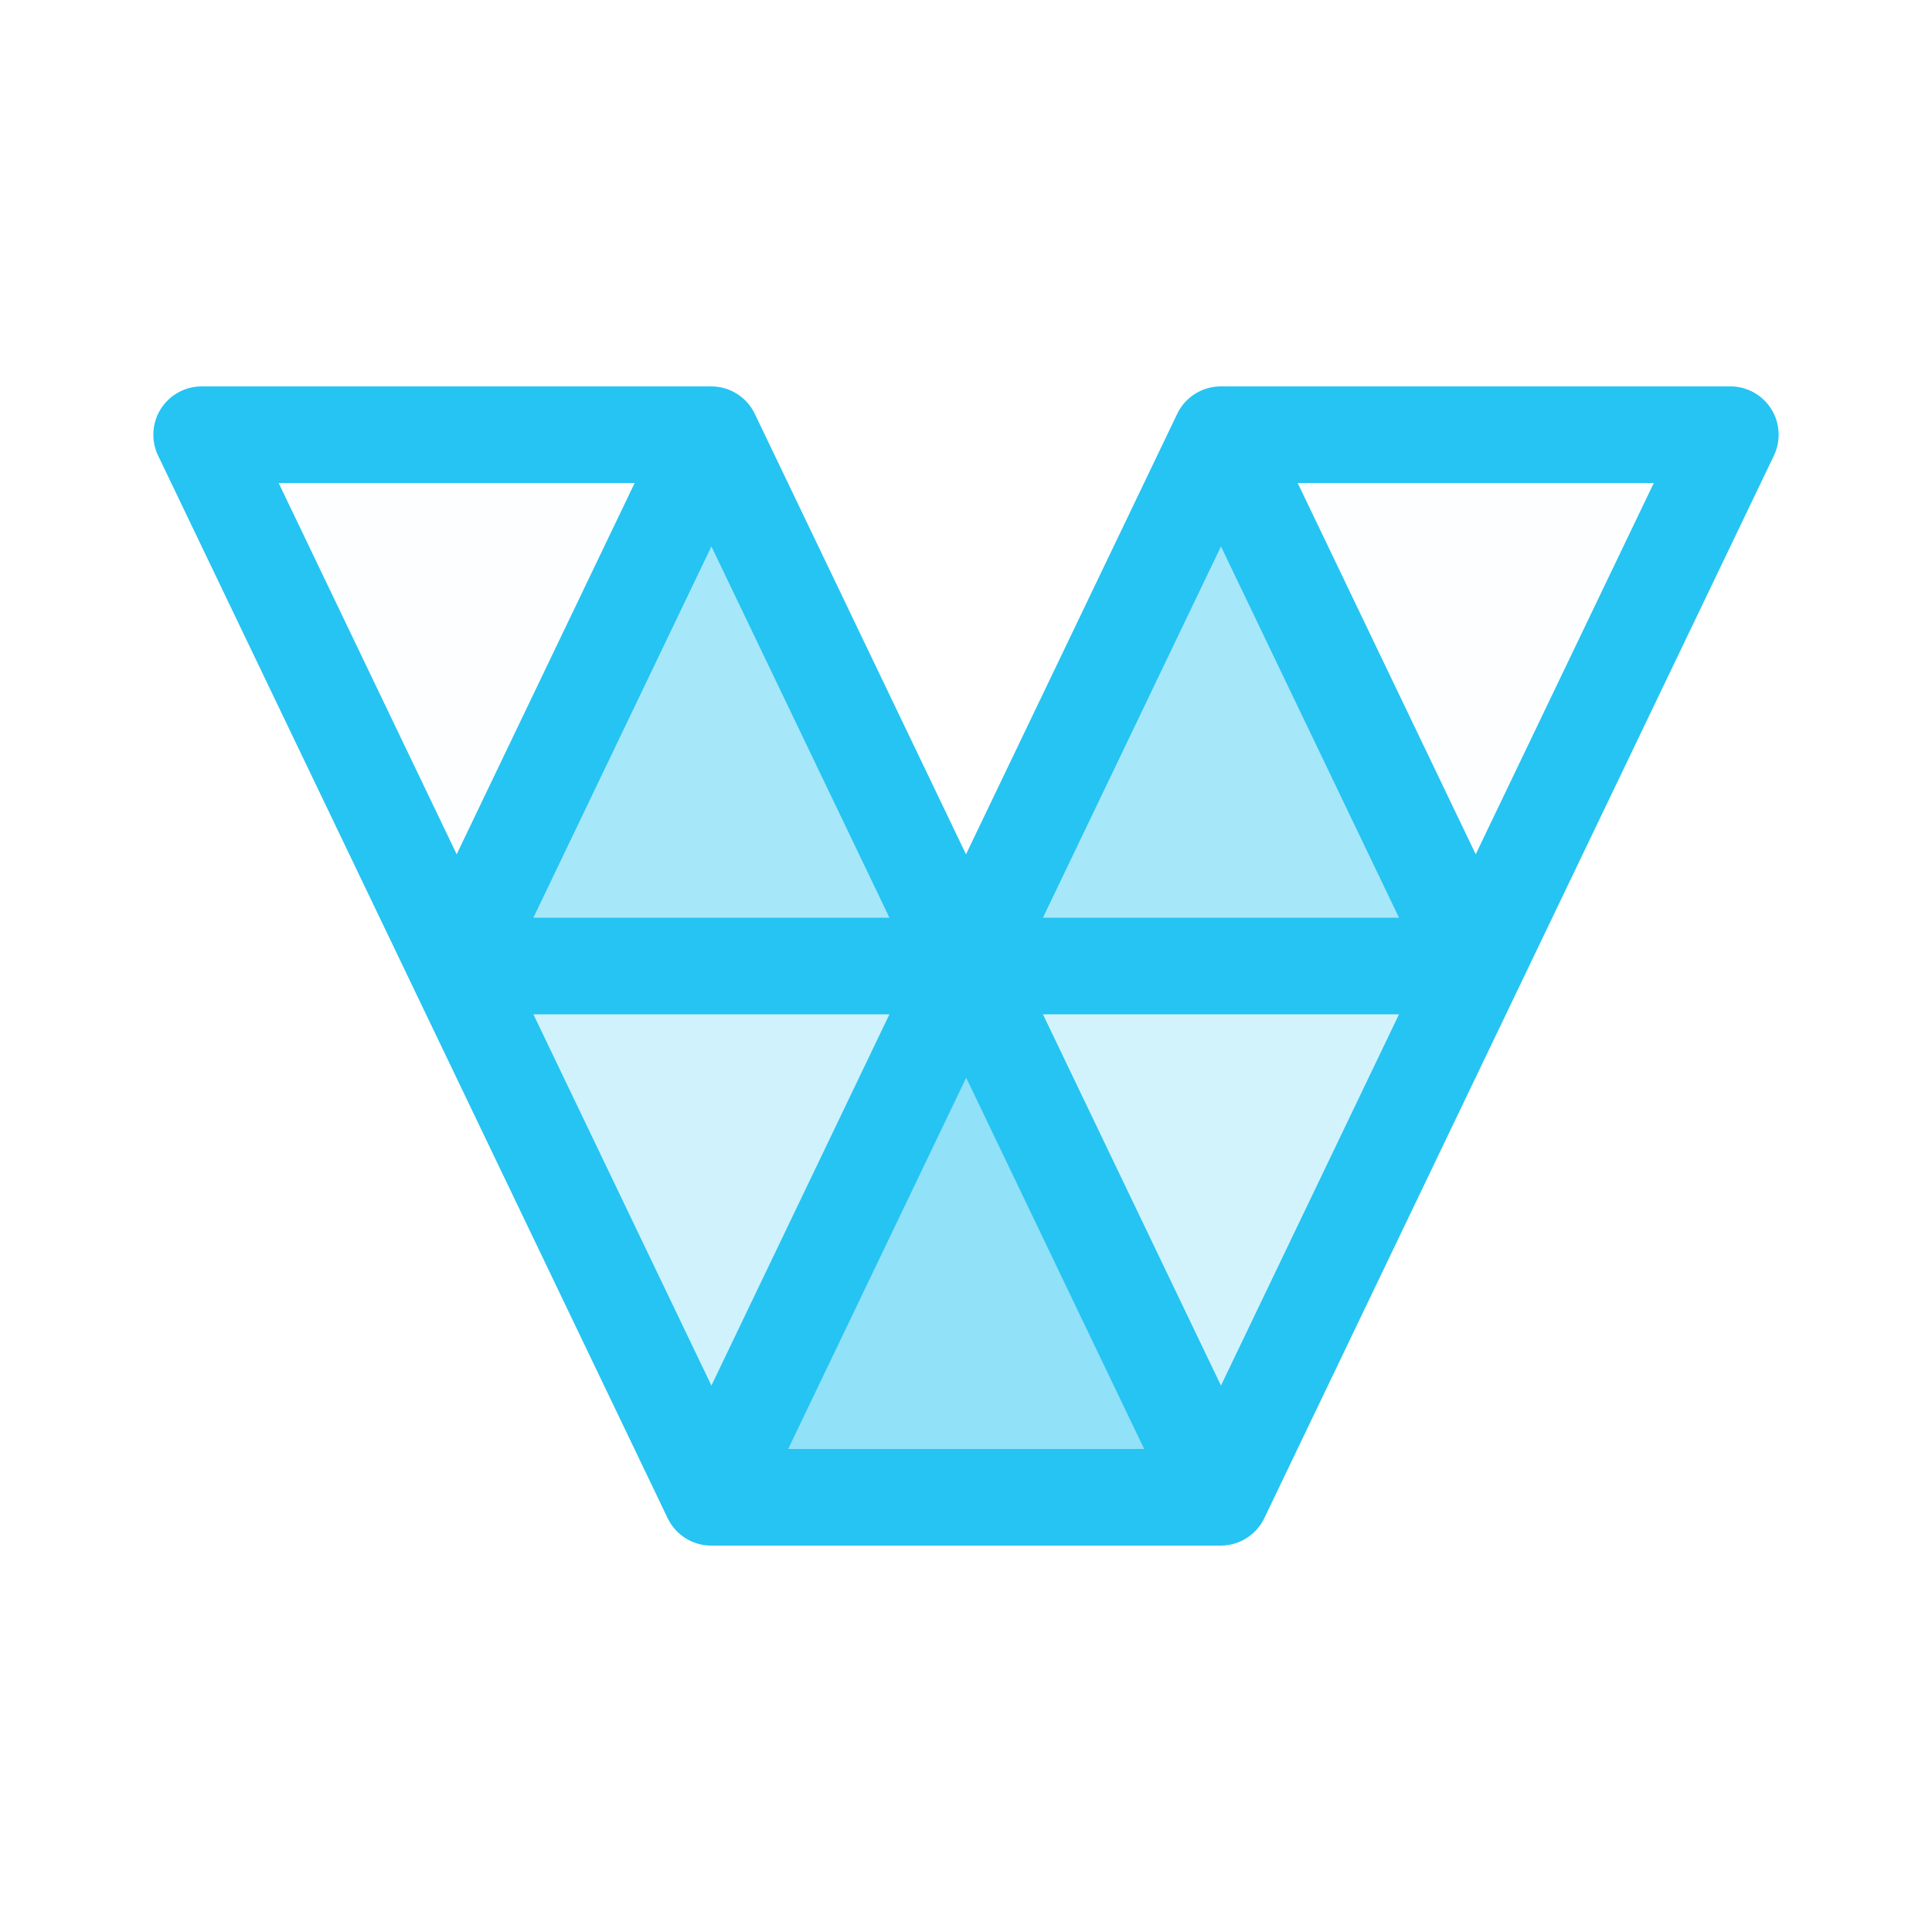
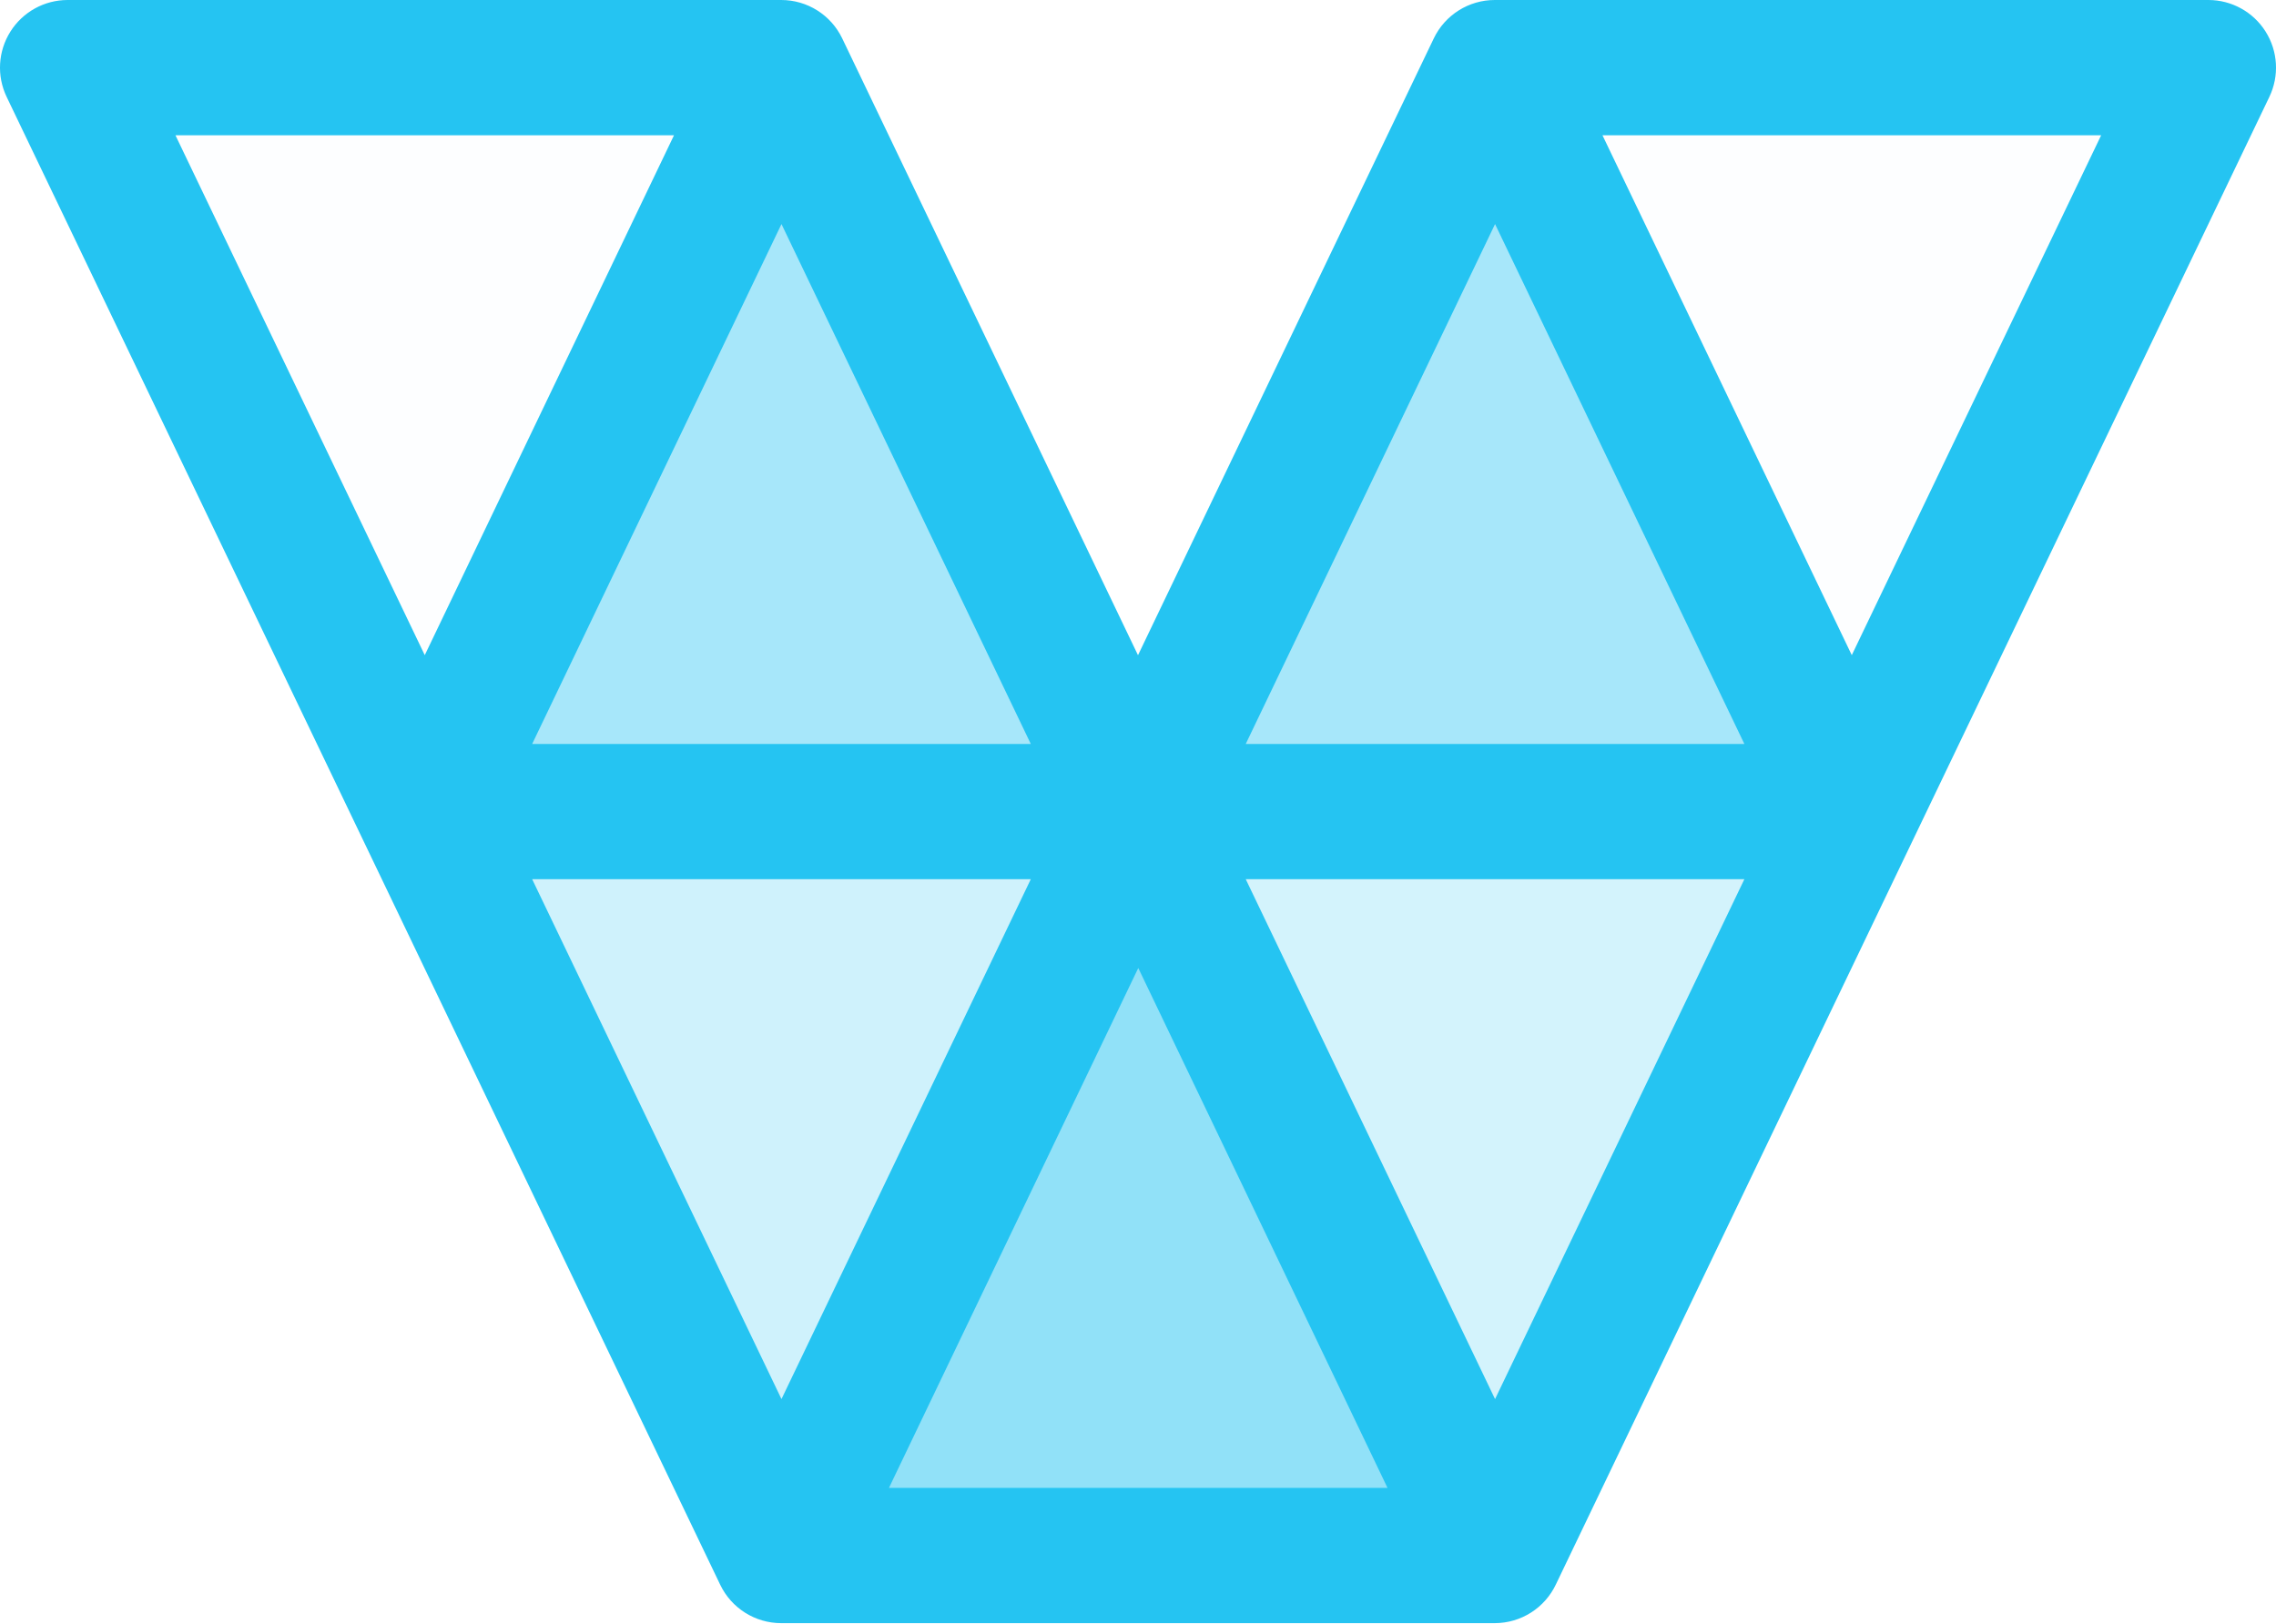
- <svg xmlns="http://www.w3.org/2000/svg" viewBox="0 0 40 40">
+ <svg xmlns="http://www.w3.org/2000/svg" viewBox="0 0 33.65 24">
  <g clip-rule="evenodd" fill-rule="evenodd">
-     <path d="M4.345 9h10.55L9.618 20 4.345 9zm21.099 0h10.55l-5.276 11-5.274-11z" fill="#E9F9FD" fill-opacity=".1" />
-     <g fill="#25C4F2">
-       <path d="M9.62 20h10.549l-5.275 11L9.62 20z" fill-opacity=".22" />
-       <path d="M20.169 20h10.55l-5.275 11-5.275-11z" fill-opacity=".2" />
-       <path d="M20.169 20H9.619l5.275-11 5.275 11z" fill-opacity=".4" />
-       <path d="M30.718 20h-10.55l5.276-11 5.274 11z" fill-opacity=".4" />
-       <path d="M25.444 31h-10.55l5.275-11 5.275 11z" fill-opacity=".5" />
+     <path d="M1.17 1h10.55L6.443 12zm21.099 0h10.55l-5.276 11z" fill="#e9f9fd" fill-opacity=".1" />
+     <g fill="#25c4f2">
+       <path d="M6.445 12h10.549l-5.275 11z" fill-opacity=".22" />
+       <path d="M16.994 12h10.55l-5.275 11z" fill-opacity=".2" />
+       <path d="M16.994 12H6.444l5.275-11z" fill-opacity=".4" />
+       <path d="M27.543 12h-10.55l5.276-11z" fill-opacity=".4" />
+       <path d="M22.269 23h-10.55l5.275-11z" fill-opacity=".5" />
+       <path d="M.154.467A1 1 0 0 1 1 0h10.55a1 1 0 0 1 .902.568l4.373 9.12 4.373-9.12A1 1 0 0 1 22.1 0h10.55a1 1 0 0 1 .902 1.432L23.005 23.424A1.001 1.001 0 0 1 22.1 24H11.55a1 1 0 0 1-.902-.568l-10.55-22A1 1 0 0 1 .154.467zm21.95 2.846L25.79 11h-7.372zM2.594 2 6.28 9.687 9.965 2H2.593zm8.96 1.313L15.24 11H7.868zM23.692 2l3.686 7.687L31.065 2zm-1.588 18.687L18.418 13h7.372zM20.514 22l-3.685-7.687L13.143 22zm-8.96-1.313L7.868 13h7.372z" />
    </g>
-     <path d="M3.329 8.467A1 1 0 0 1 4.175 8h10.55a1 1 0 0 1 .902.568L20 17.688l4.373-9.12A1 1 0 0 1 25.275 8h10.55a1 1 0 0 1 .902 1.432L26.18 31.424a1.001 1.001 0 0 1-.905.576h-10.55a1 1 0 0 1-.902-.568l-10.55-22a1 1 0 0 1 .056-.965zm21.95 2.846L28.965 19h-7.372zM5.769 10l3.686 7.687L13.14 10H5.768zm8.96 1.313L18.415 19h-7.372zM26.867 10l3.686 7.687L34.24 10zm-1.588 18.687L21.593 21h7.372zM23.689 30l-3.685-7.687L16.318 30zm-8.96-1.313L11.043 21h7.372l-3.686 7.687z" fill="#25c4f2" />
  </g>
</svg>
